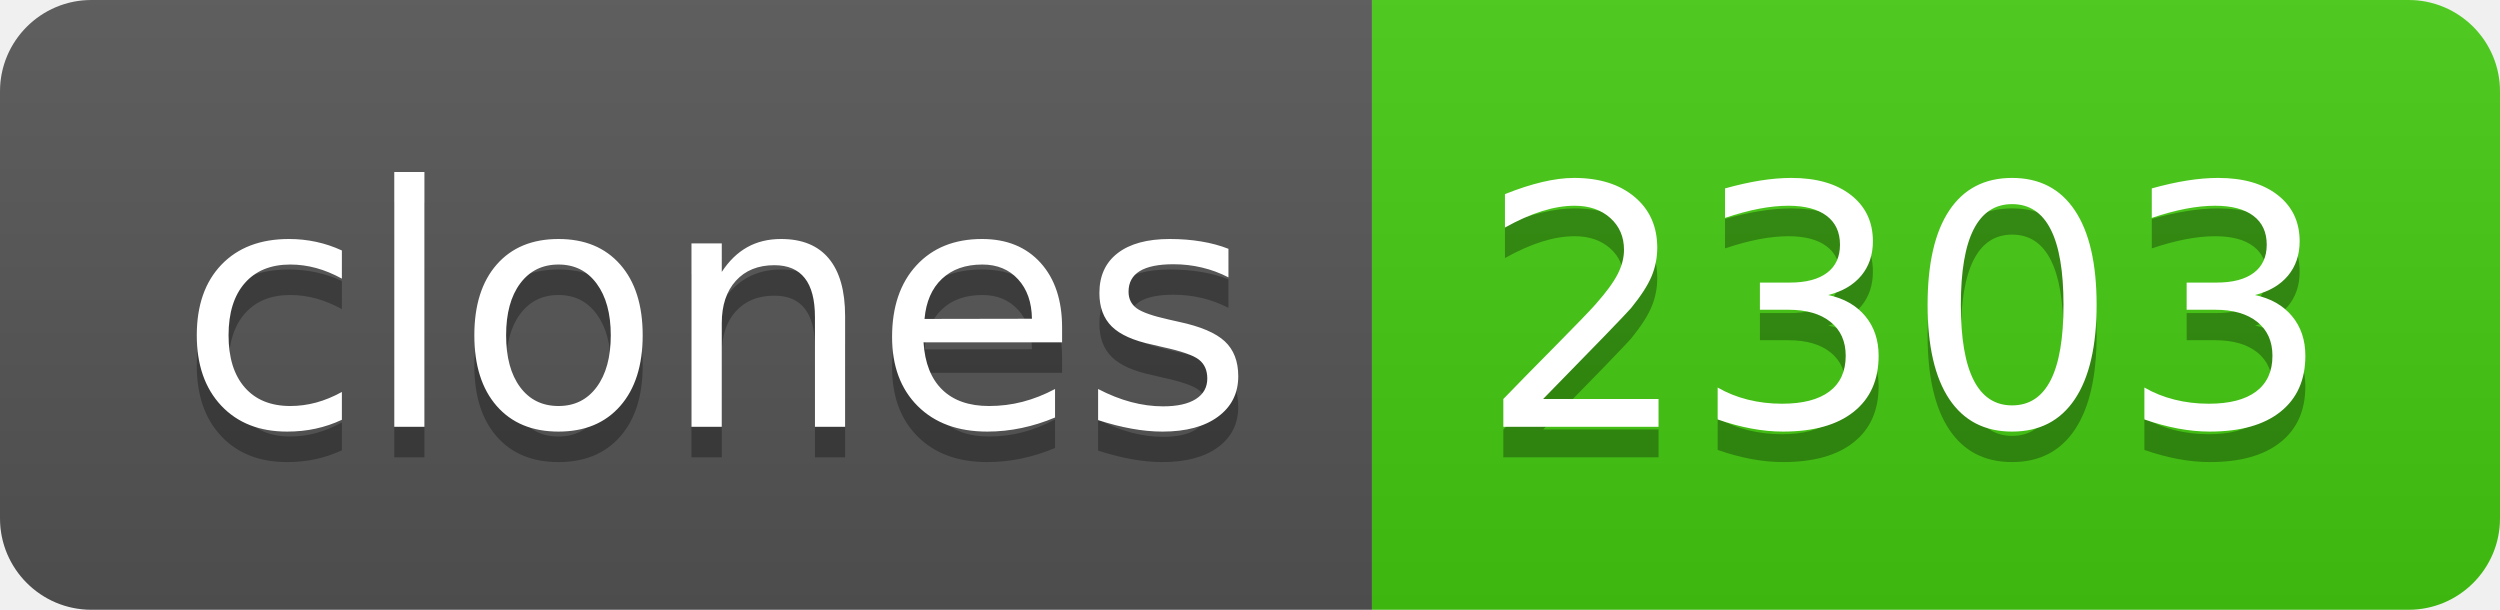
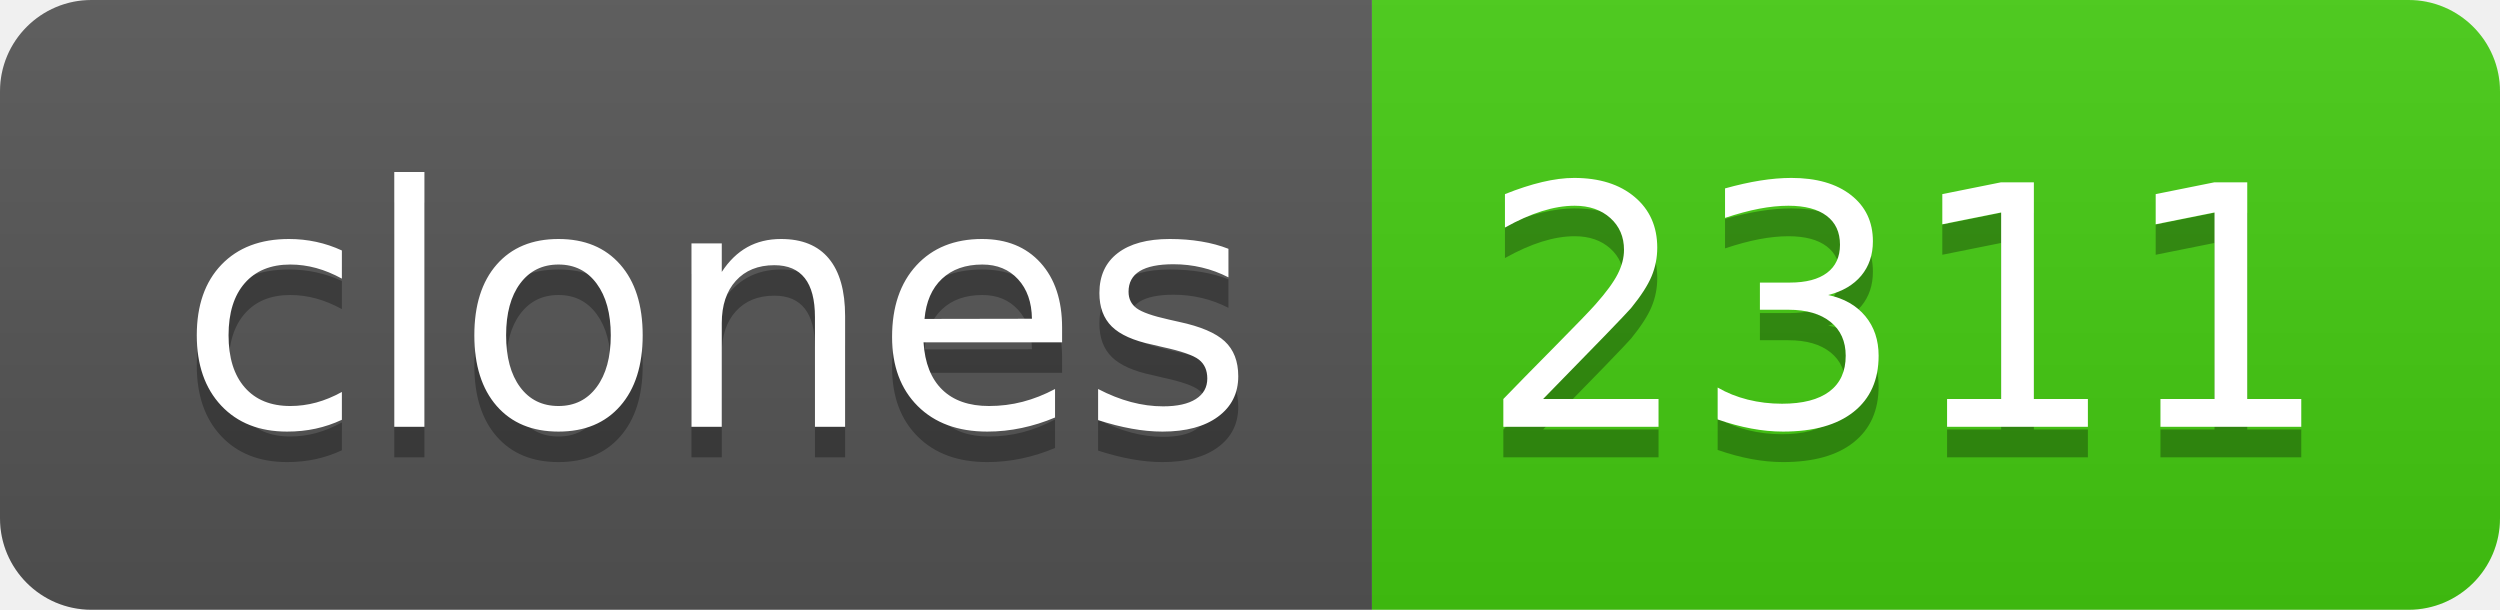
- <svg xmlns="http://www.w3.org/2000/svg" width="82" height="20" role="img" aria-label="clones: 2303">
+ <svg xmlns="http://www.w3.org/2000/svg" width="82" height="20" role="img" aria-label="clones: 2311">
  <linearGradient id="s" x2="0" y2="100%">
    <stop offset="0" stop-color="#bbb" stop-opacity=".1" />
    <stop offset="1" stop-opacity=".1" />
  </linearGradient>
  <clipPath id="r">
    <rect width="82" height="20" rx="3" fill="#fff" />
  </clipPath>
  <g clip-path="url(#r)">
    <rect width="45" height="20" fill="#555" />
    <rect x="45" width="37" height="20" fill="#4c1" />
    <rect width="82" height="20" fill="url(#s)" />
  </g>
  <g fill="#fff" text-anchor="middle" font-family="Verdana,Geneva,DejaVu Sans,sans-serif" text-rendering="geometricPrecision" font-size="110">
    <text aria-hidden="true" x="235" y="150" fill="#010101" fill-opacity=".3" transform="scale(.1)" textLength="350">clones</text>
    <text x="235" y="140" transform="scale(.1)" fill="#fff" textLength="350">clones</text>
-     <text aria-hidden="true" x="625" y="150" fill="#010101" fill-opacity=".3" transform="scale(.1)" textLength="270">2303</text>
-     <text x="625" y="140" transform="scale(.1)" fill="#fff" textLength="270">2303</text>
+     <text aria-hidden="true" x="625" y="150" fill="#010101" fill-opacity=".3" transform="scale(.1)" textLength="270">2311</text>
+     <text x="625" y="140" transform="scale(.1)" fill="#fff" textLength="270">2311</text>
  </g>
</svg>
